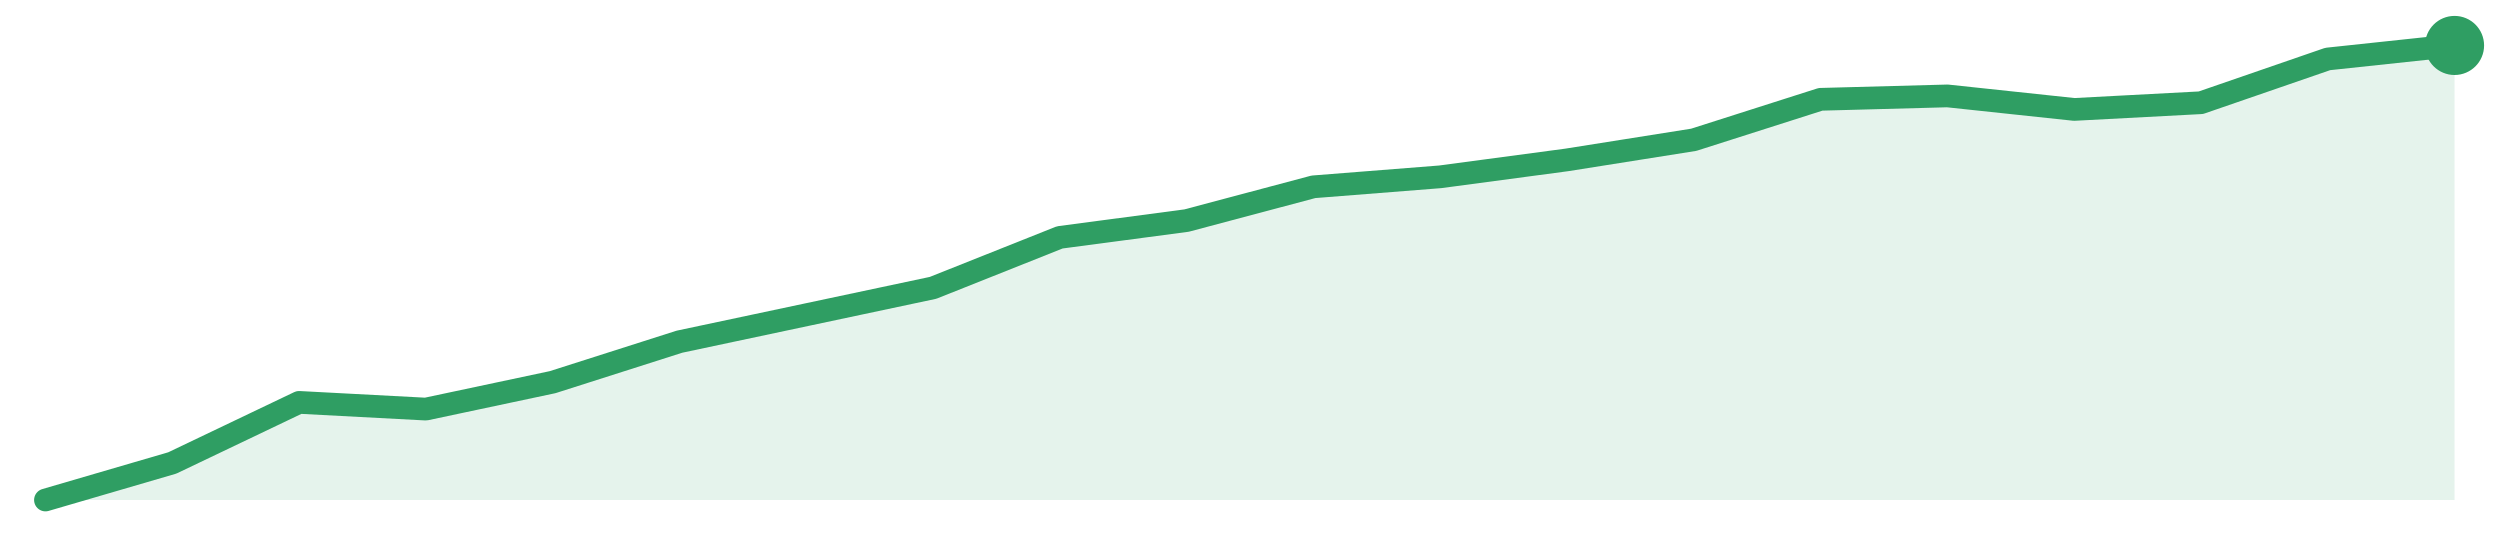
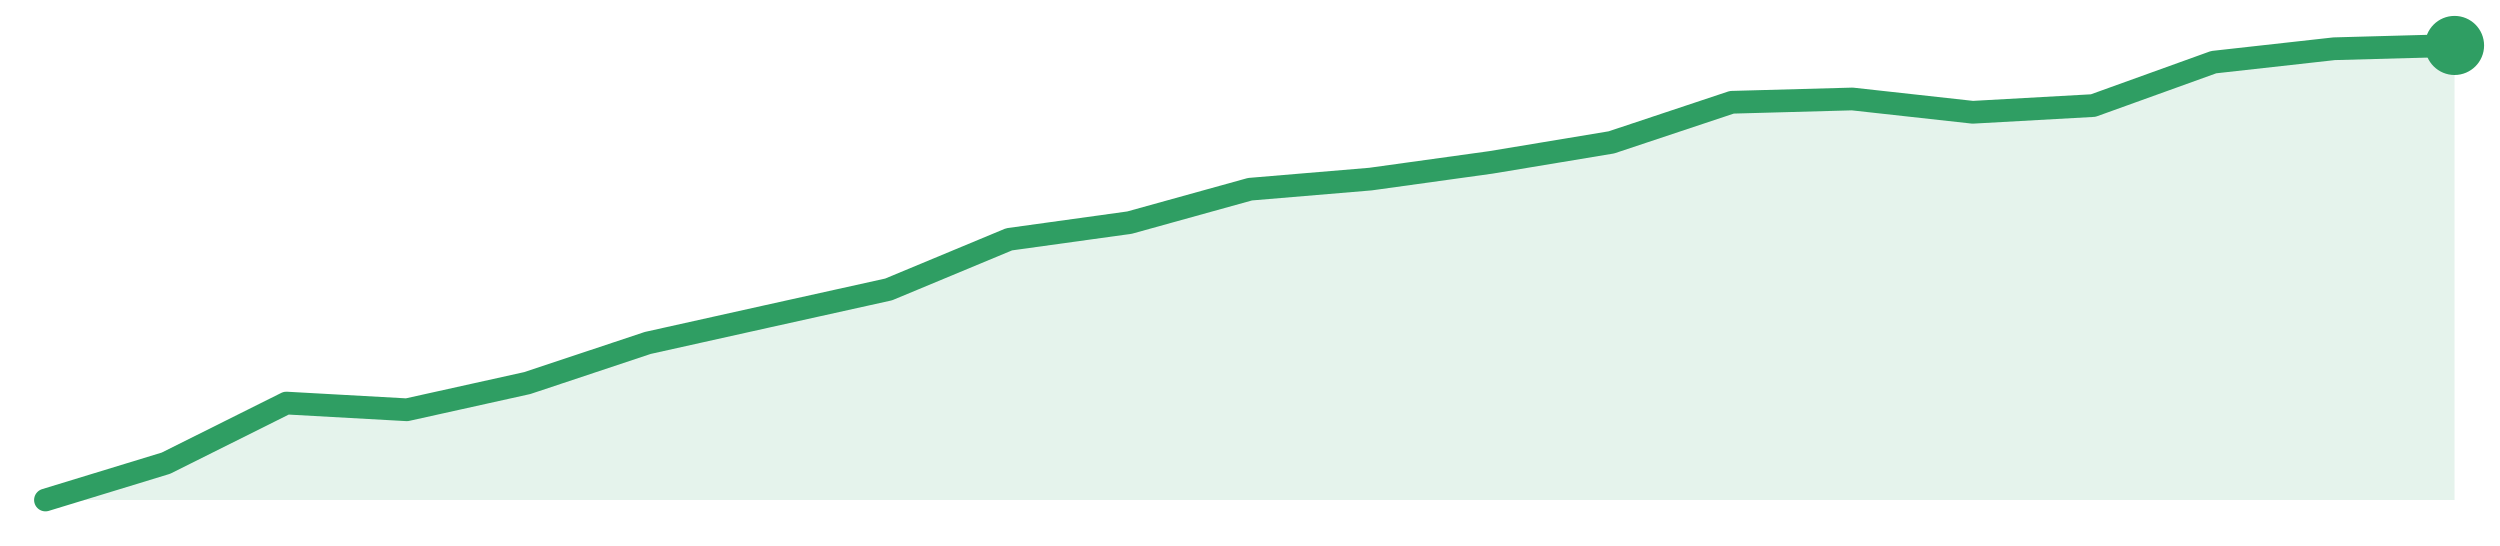
<svg xmlns="http://www.w3.org/2000/svg" width="220" height="48" viewBox="0 0 220 48" role="img" aria-label="trend">
-   <path d="M4.0,44.0 L4.0,44.0 L15.16,40.74 L26.32,35.41 L37.47,36.0 L48.63,33.63 L59.79,30.07 L70.95,27.7 L82.11,25.33 L93.26,20.89 L104.42,19.41 L115.58,16.44 L126.74,15.56 L137.89,14.07 L149.05,12.3 L160.21,8.74 L171.37,8.44 L182.53,9.63 L193.68,9.04 L204.84,5.19 L216.0,4.0 L216.0,44.0 Z" fill="#2f9e631f" />
-   <path d="M4.0,44.0 L15.16,40.74 L26.32,35.41 L37.47,36.0 L48.63,33.63 L59.79,30.07 L70.95,27.7 L82.11,25.33 L93.26,20.89 L104.42,19.41 L115.58,16.44 L126.74,15.56 L137.89,14.07 L149.05,12.3 L160.21,8.74 L171.37,8.44 L182.53,9.63 L193.68,9.04 L204.84,5.19 L216.0,4.0" fill="none" stroke="#2f9e63" stroke-width="2" stroke-linejoin="round" stroke-linecap="round" />
+   <path d="M4.0,44.0 L4.0,44.0 L14.6,40.76 L25.2,35.47 L35.8,36.06 L46.4,33.71 L57.0,30.18 L67.6,27.82 L78.2,25.47 L88.8,21.06 L99.4,19.59 L110.0,16.65 L120.6,15.76 L131.2,14.29 L141.8,12.53 L152.4,9.0 L163.0,8.71 L173.6,9.88 L184.2,9.29 L194.8,5.47 L205.4,4.29 L216.0,4.0 L216.0,44.0 Z" fill="#2f9e631f" />
+   <path d="M4.0,44.0 L14.6,40.76 L25.2,35.47 L35.8,36.06 L46.4,33.71 L57.0,30.18 L67.6,27.82 L78.2,25.47 L88.8,21.06 L99.4,19.59 L110.0,16.65 L120.6,15.76 L131.2,14.29 L141.8,12.53 L152.4,9.0 L163.0,8.71 L173.6,9.88 L184.2,9.29 L194.8,5.47 L205.4,4.29 L216.0,4.0" fill="none" stroke="#2f9e63" stroke-width="2" stroke-linejoin="round" stroke-linecap="round" />
  <circle cx="216.0" cy="4.0" r="2.6" fill="#2f9e63" />
</svg>
